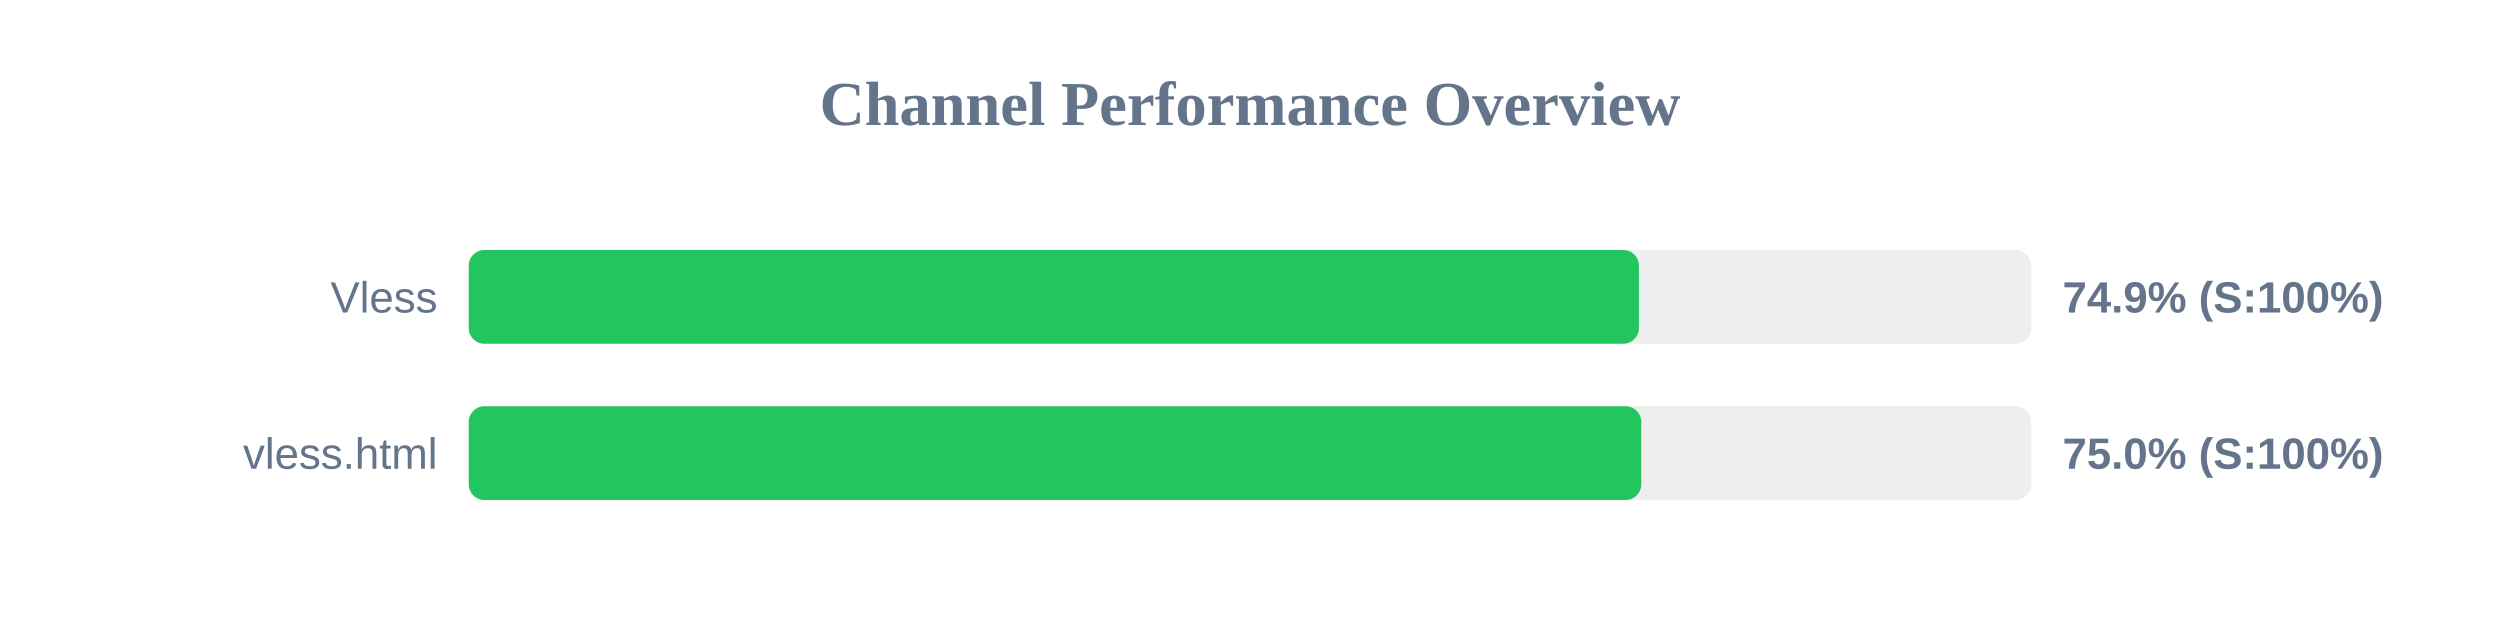
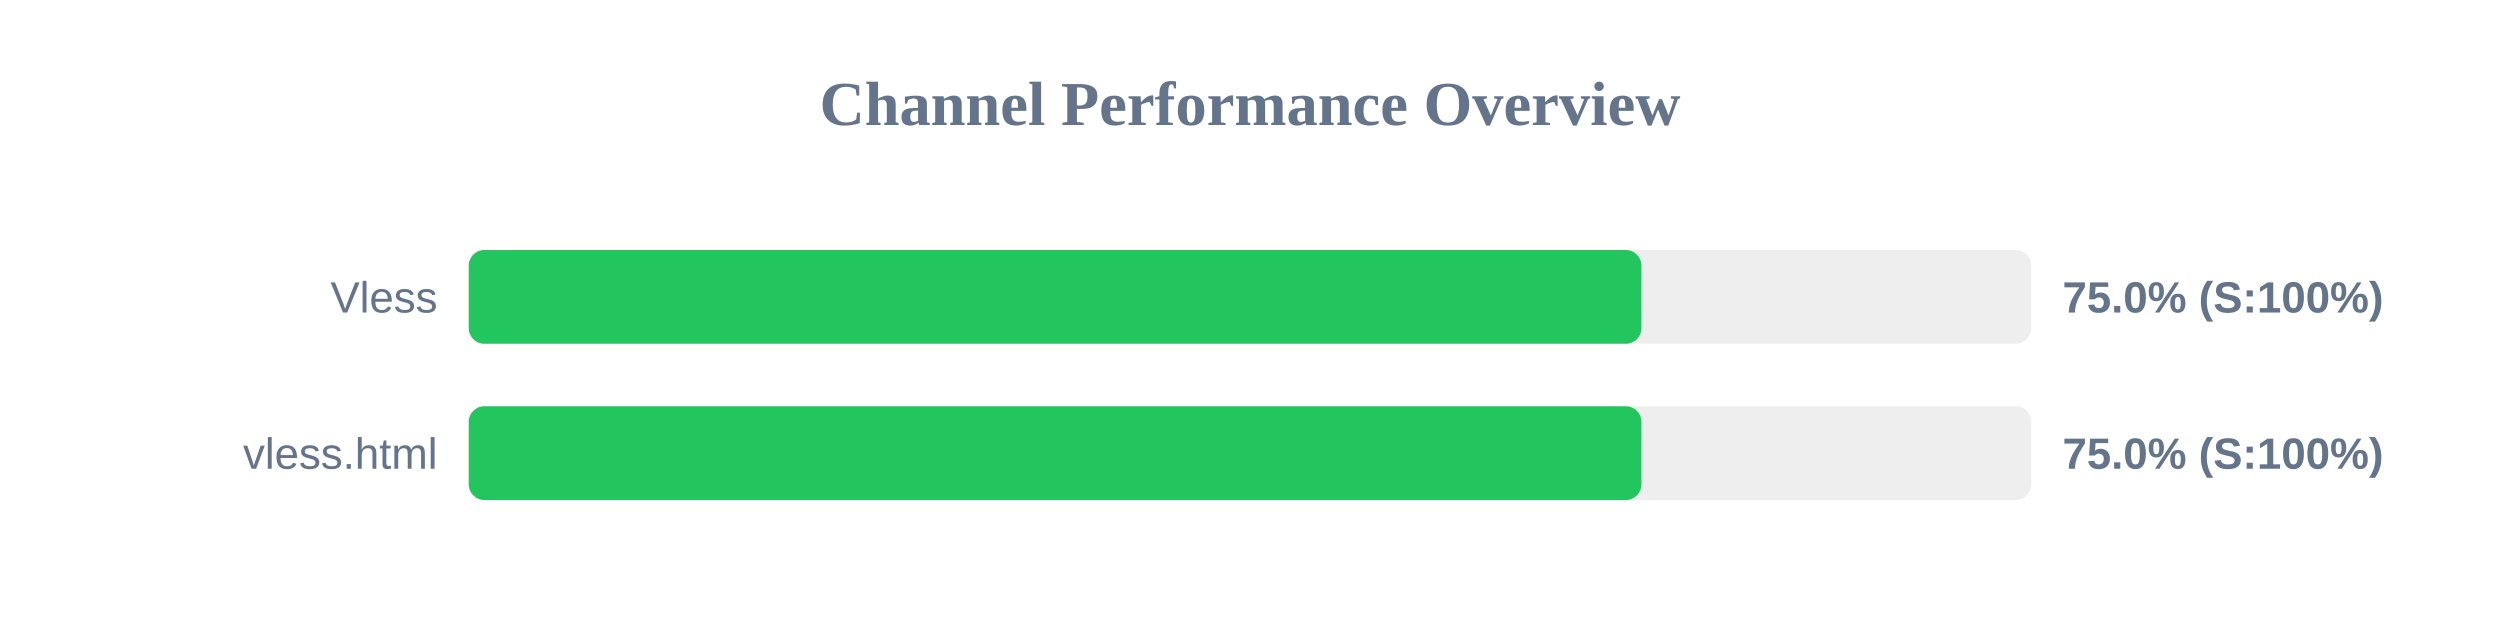
<svg xmlns="http://www.w3.org/2000/svg" width="800" height="200" version="1.1">
  <style>
        .row { font: 14px Arial; fill: #64748b; }
        .score { font: bold 14px Arial; fill: #64748b; }
    </style>
  <text x="400" y="40" text-anchor="middle" font-size="20px" font-weight="bold" fill="#64748b">Channel Performance Overview</text>
  <rect x="150" y="80" width="500" height="30" fill="#eee" rx="5" />
-   <rect x="150" y="80" width="374.45" height="30" fill="#22c55e" rx="5" />
+   <rect x="150" y="80" width="375.25" height="30" fill="#22c55e" rx="5" />
  <text x="140" y="100" text-anchor="end" class="row">Vless</text>
-   <text x="660" y="100" text-anchor="start" class="score">74.9% (S:100%)</text>
+   <text x="660" y="100" text-anchor="start" class="score">75.0% (S:100%)</text>
  <rect x="150" y="130" width="500" height="30" fill="#eee" rx="5" />
-   <rect x="150" y="130" width="375.2" height="30" fill="#22c55e" rx="5" />
+   <rect x="150" y="130" width="375.25" height="30" fill="#22c55e" rx="5" />
  <text x="140" y="150" text-anchor="end" class="row">vless.html</text>
  <text x="660" y="150" text-anchor="start" class="score">75.0% (S:100%)</text>
</svg>
